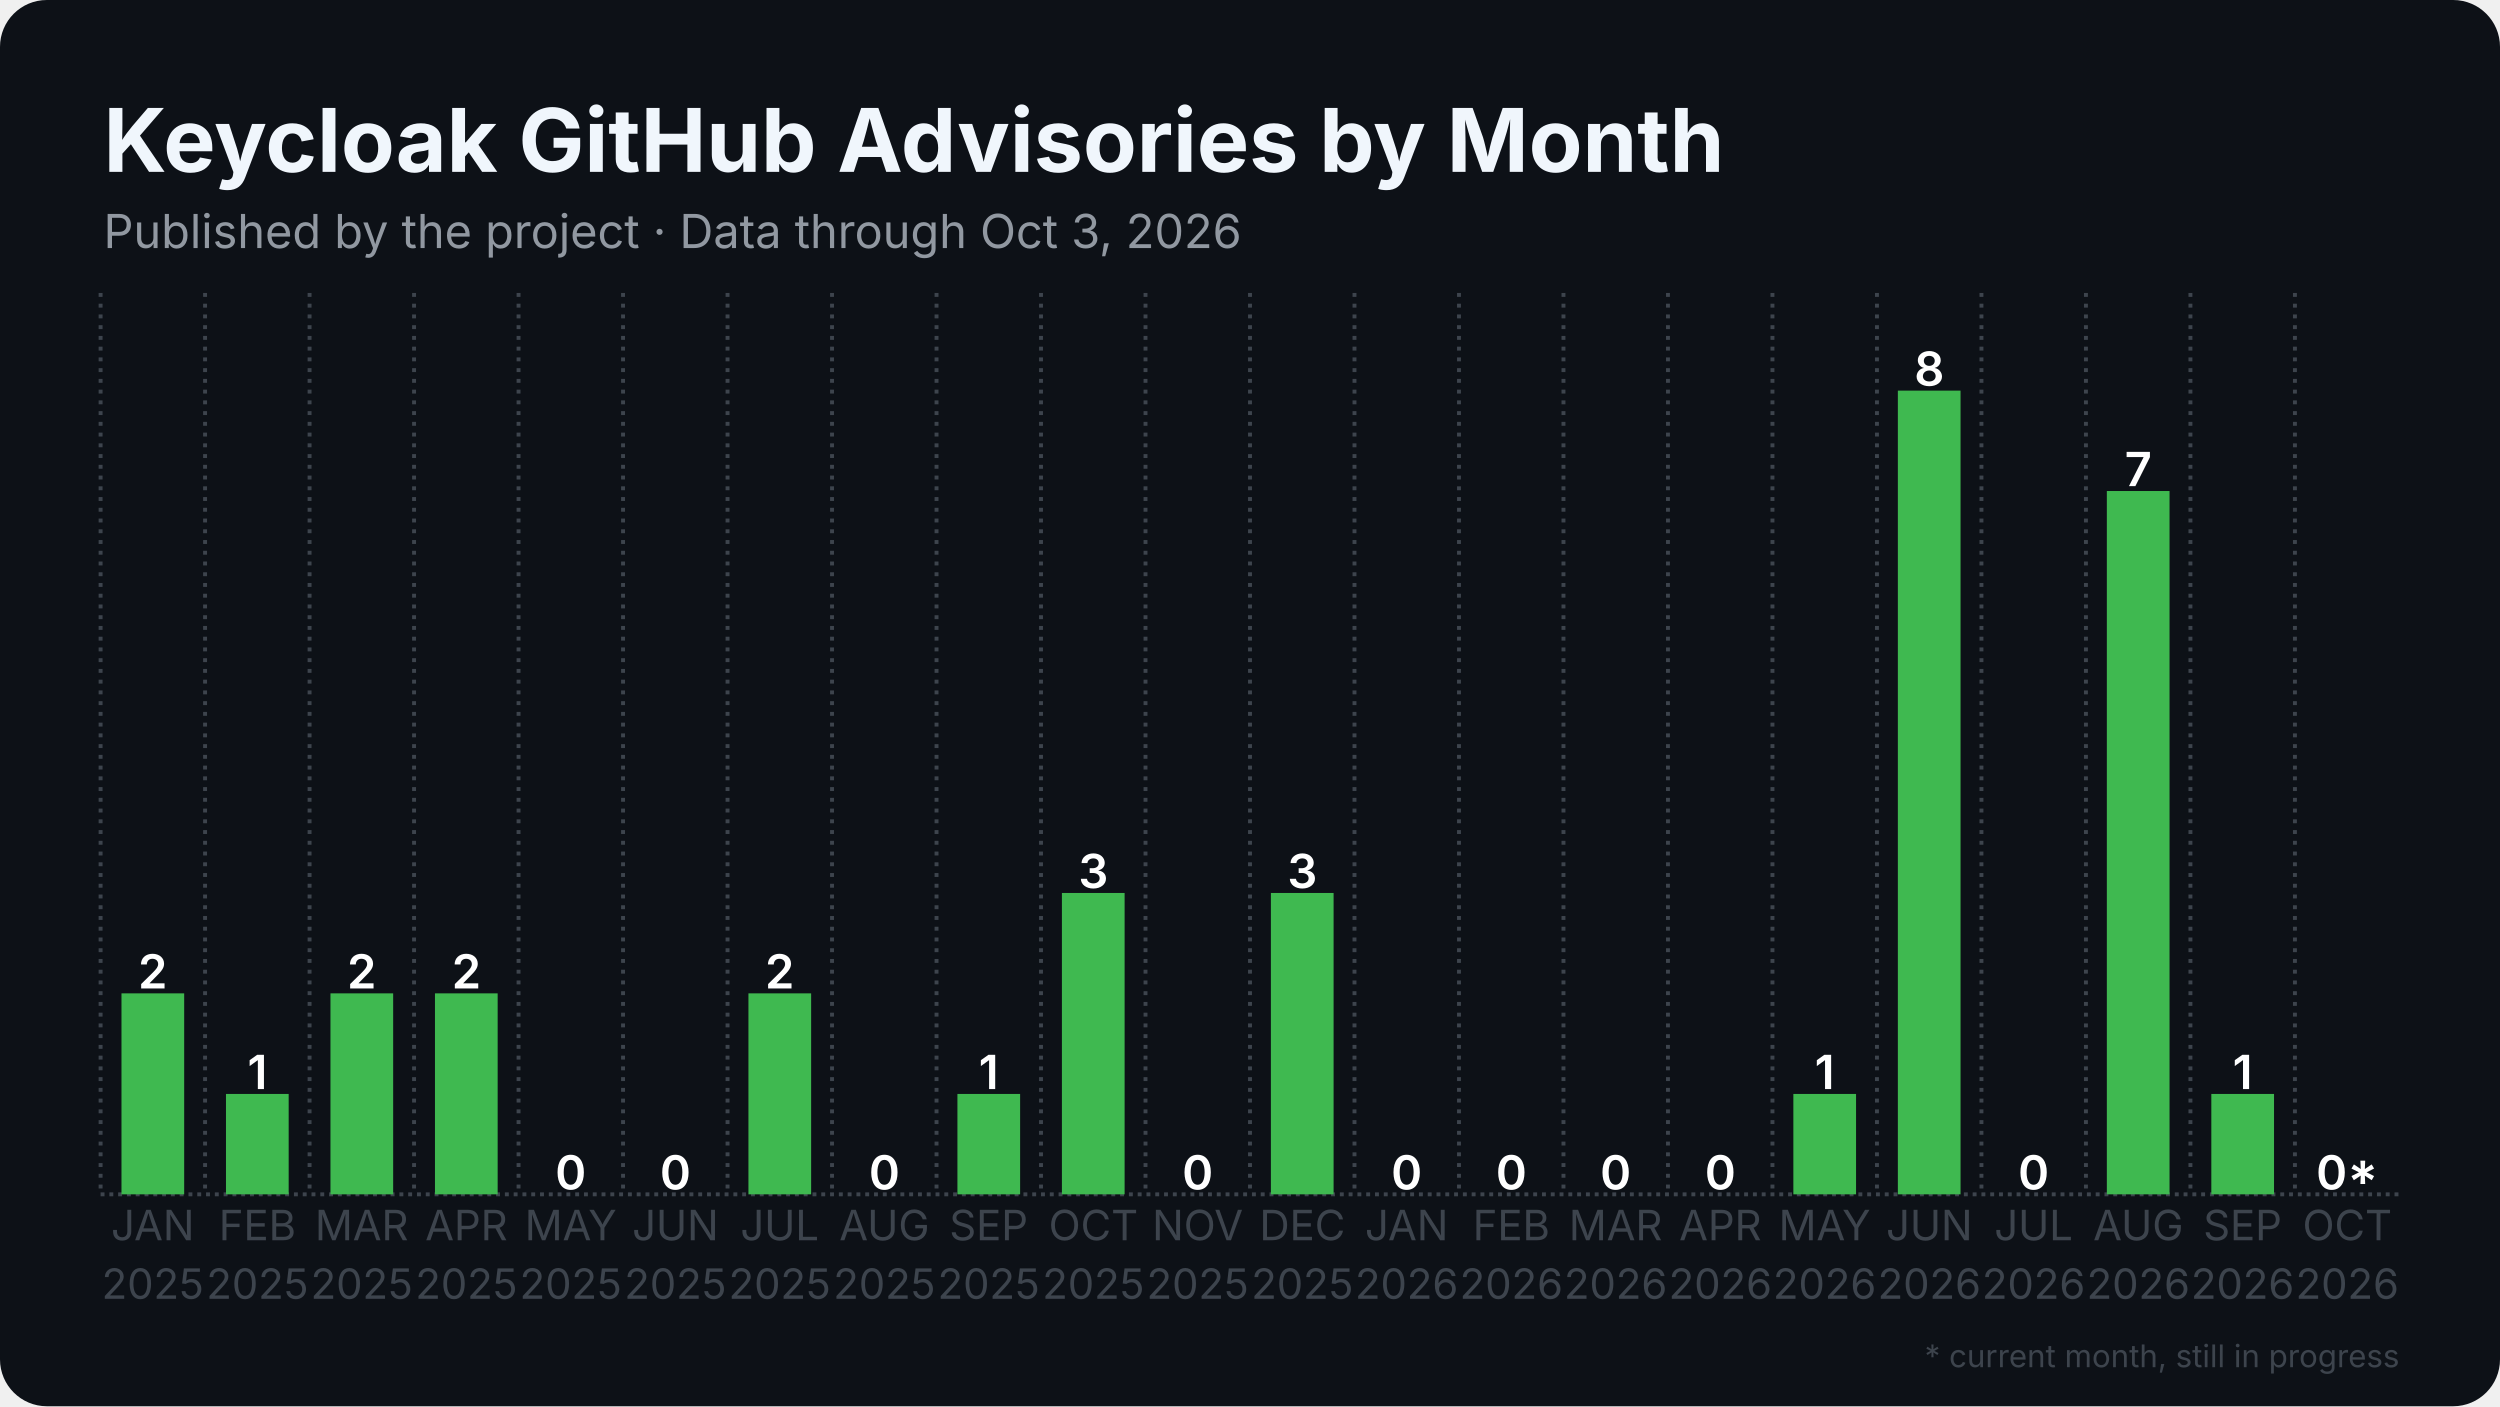
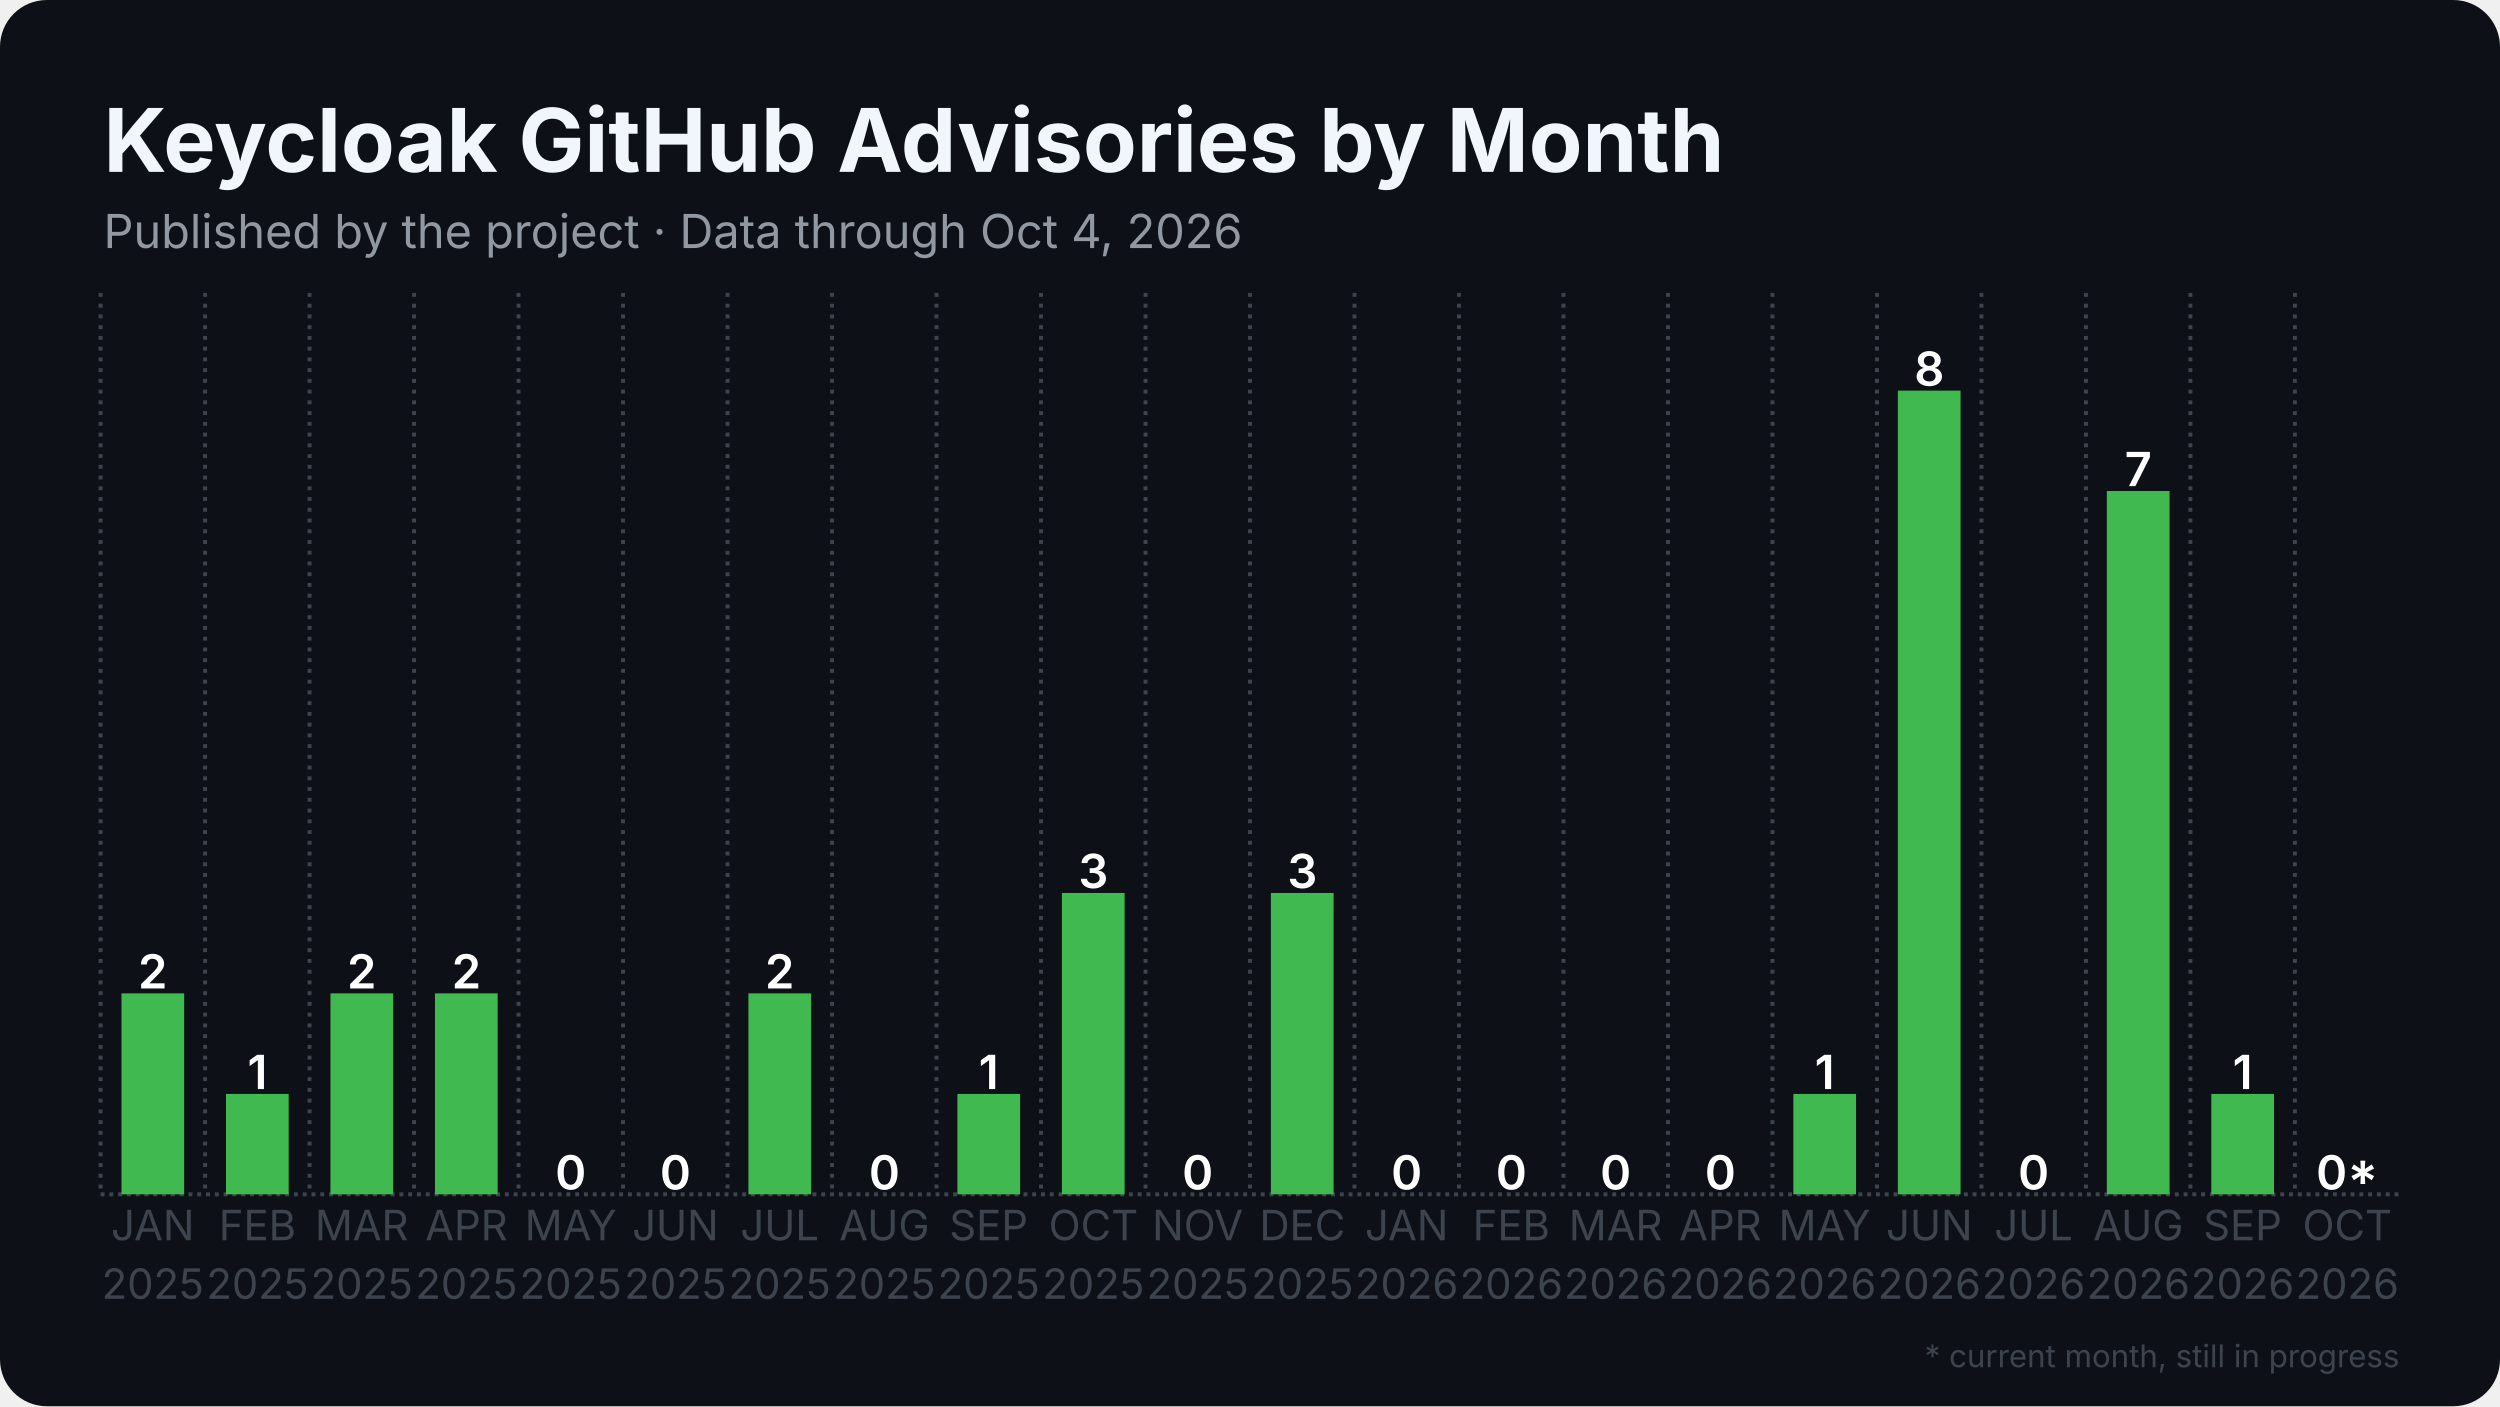
<svg xmlns="http://www.w3.org/2000/svg" width="1280" height="720" viewBox="0 0 1280 720">
  <rect width="1280" height="720" rx="24" fill="#0d1117" />
  <defs>
    <pattern id="stripes" width="12" height="12" patternUnits="userSpaceOnUse" patternTransform="rotate(45)">
      <rect width="12" height="12" fill="none" />
      <rect width="5" height="12" fill="#0d1117" opacity="0.85" />
    </pattern>
  </defs>
  <line x1="51.5" y1="611.5" x2="1228.5" y2="611.5" stroke="#3d444d" stroke-width="2" stroke-dasharray="2 2.5" />
  <line x1="51.5" y1="150.0" x2="51.5" y2="611.5" stroke="#3d444d" stroke-width="2" stroke-dasharray="2 3.5" />
  <line x1="105.0" y1="150.0" x2="105.0" y2="611.5" stroke="#3d444d" stroke-width="2" stroke-dasharray="2 3.5" />
  <line x1="158.5" y1="150.0" x2="158.5" y2="611.5" stroke="#3d444d" stroke-width="2" stroke-dasharray="2 3.5" />
  <line x1="212.0" y1="150.0" x2="212.0" y2="611.5" stroke="#3d444d" stroke-width="2" stroke-dasharray="2 3.5" />
  <line x1="265.5" y1="150.0" x2="265.5" y2="611.5" stroke="#3d444d" stroke-width="2" stroke-dasharray="2 3.5" />
  <line x1="319.0" y1="150.0" x2="319.0" y2="611.5" stroke="#3d444d" stroke-width="2" stroke-dasharray="2 3.5" />
  <line x1="372.5" y1="150.0" x2="372.5" y2="611.5" stroke="#3d444d" stroke-width="2" stroke-dasharray="2 3.5" />
  <line x1="426.0" y1="150.0" x2="426.0" y2="611.5" stroke="#3d444d" stroke-width="2" stroke-dasharray="2 3.5" />
  <line x1="479.5" y1="150.0" x2="479.5" y2="611.5" stroke="#3d444d" stroke-width="2" stroke-dasharray="2 3.5" />
  <line x1="533.0" y1="150.0" x2="533.0" y2="611.5" stroke="#3d444d" stroke-width="2" stroke-dasharray="2 3.5" />
  <line x1="586.5" y1="150.0" x2="586.5" y2="611.5" stroke="#3d444d" stroke-width="2" stroke-dasharray="2 3.5" />
  <line x1="640.0" y1="150.0" x2="640.0" y2="611.5" stroke="#3d444d" stroke-width="2" stroke-dasharray="2 3.5" />
  <line x1="693.5" y1="150.0" x2="693.5" y2="611.5" stroke="#3d444d" stroke-width="2" stroke-dasharray="2 3.5" />
  <line x1="747.0" y1="150.0" x2="747.0" y2="611.5" stroke="#3d444d" stroke-width="2" stroke-dasharray="2 3.5" />
  <line x1="800.5" y1="150.0" x2="800.5" y2="611.5" stroke="#3d444d" stroke-width="2" stroke-dasharray="2 3.5" />
  <line x1="854.0" y1="150.0" x2="854.0" y2="611.5" stroke="#3d444d" stroke-width="2" stroke-dasharray="2 3.5" />
  <line x1="907.5" y1="150.0" x2="907.5" y2="611.5" stroke="#3d444d" stroke-width="2" stroke-dasharray="2 3.5" />
  <line x1="961.0" y1="150.0" x2="961.0" y2="611.5" stroke="#3d444d" stroke-width="2" stroke-dasharray="2 3.5" />
  <line x1="1014.5" y1="150.0" x2="1014.5" y2="611.5" stroke="#3d444d" stroke-width="2" stroke-dasharray="2 3.5" />
  <line x1="1068.0" y1="150.0" x2="1068.0" y2="611.5" stroke="#3d444d" stroke-width="2" stroke-dasharray="2 3.5" />
  <line x1="1121.5" y1="150.0" x2="1121.5" y2="611.5" stroke="#3d444d" stroke-width="2" stroke-dasharray="2 3.5" />
  <line x1="1175.0" y1="150.0" x2="1175.0" y2="611.5" stroke="#3d444d" stroke-width="2" stroke-dasharray="2 3.5" />
  <rect x="62.2" y="508.6" width="32.1" height="102.9" fill="#3fb950" />
  <text x="78.2" y="506.1" text-anchor="middle" font-family="Inter, Segoe UI, Helvetica, Arial, sans-serif" font-size="24.1" font-weight="600" fill="#ffffff">2</text>
  <rect x="115.7" y="560.1" width="32.1" height="51.4" fill="#3fb950" />
  <text x="131.8" y="557.6" text-anchor="middle" font-family="Inter, Segoe UI, Helvetica, Arial, sans-serif" font-size="24.1" font-weight="600" fill="#ffffff">1</text>
  <rect x="169.2" y="508.6" width="32.1" height="102.9" fill="#3fb950" />
  <text x="185.2" y="506.1" text-anchor="middle" font-family="Inter, Segoe UI, Helvetica, Arial, sans-serif" font-size="24.1" font-weight="600" fill="#ffffff">2</text>
  <rect x="222.7" y="508.6" width="32.1" height="102.9" fill="#3fb950" />
  <text x="238.8" y="506.1" text-anchor="middle" font-family="Inter, Segoe UI, Helvetica, Arial, sans-serif" font-size="24.1" font-weight="600" fill="#ffffff">2</text>
  <rect x="276.2" y="611.5" width="32.1" height="0.0" fill="#3fb950" />
  <text x="292.2" y="609.0" text-anchor="middle" font-family="Inter, Segoe UI, Helvetica, Arial, sans-serif" font-size="24.1" font-weight="600" fill="#ffffff">0</text>
  <rect x="329.7" y="611.5" width="32.1" height="0.0" fill="#3fb950" />
  <text x="345.8" y="609.0" text-anchor="middle" font-family="Inter, Segoe UI, Helvetica, Arial, sans-serif" font-size="24.1" font-weight="600" fill="#ffffff">0</text>
  <rect x="383.2" y="508.6" width="32.1" height="102.9" fill="#3fb950" />
  <text x="399.2" y="506.1" text-anchor="middle" font-family="Inter, Segoe UI, Helvetica, Arial, sans-serif" font-size="24.1" font-weight="600" fill="#ffffff">2</text>
  <rect x="436.7" y="611.5" width="32.1" height="0.0" fill="#3fb950" />
  <text x="452.8" y="609.0" text-anchor="middle" font-family="Inter, Segoe UI, Helvetica, Arial, sans-serif" font-size="24.1" font-weight="600" fill="#ffffff">0</text>
  <rect x="490.2" y="560.1" width="32.1" height="51.4" fill="#3fb950" />
  <text x="506.2" y="557.6" text-anchor="middle" font-family="Inter, Segoe UI, Helvetica, Arial, sans-serif" font-size="24.1" font-weight="600" fill="#ffffff">1</text>
  <rect x="543.7" y="457.2" width="32.1" height="154.3" fill="#3fb950" />
  <text x="559.8" y="454.7" text-anchor="middle" font-family="Inter, Segoe UI, Helvetica, Arial, sans-serif" font-size="24.1" font-weight="600" fill="#ffffff">3</text>
  <rect x="597.2" y="611.5" width="32.1" height="0.0" fill="#3fb950" />
  <text x="613.2" y="609.0" text-anchor="middle" font-family="Inter, Segoe UI, Helvetica, Arial, sans-serif" font-size="24.1" font-weight="600" fill="#ffffff">0</text>
  <rect x="650.7" y="457.2" width="32.1" height="154.3" fill="#3fb950" />
  <text x="666.8" y="454.7" text-anchor="middle" font-family="Inter, Segoe UI, Helvetica, Arial, sans-serif" font-size="24.1" font-weight="600" fill="#ffffff">3</text>
  <rect x="704.2" y="611.5" width="32.1" height="0.0" fill="#3fb950" />
  <text x="720.2" y="609.0" text-anchor="middle" font-family="Inter, Segoe UI, Helvetica, Arial, sans-serif" font-size="24.1" font-weight="600" fill="#ffffff">0</text>
  <rect x="757.7" y="611.5" width="32.1" height="0.0" fill="#3fb950" />
  <text x="773.8" y="609.0" text-anchor="middle" font-family="Inter, Segoe UI, Helvetica, Arial, sans-serif" font-size="24.1" font-weight="600" fill="#ffffff">0</text>
  <rect x="811.2" y="611.5" width="32.1" height="0.0" fill="#3fb950" />
  <text x="827.2" y="609.0" text-anchor="middle" font-family="Inter, Segoe UI, Helvetica, Arial, sans-serif" font-size="24.1" font-weight="600" fill="#ffffff">0</text>
  <rect x="864.7" y="611.5" width="32.1" height="0.0" fill="#3fb950" />
  <text x="880.8" y="609.0" text-anchor="middle" font-family="Inter, Segoe UI, Helvetica, Arial, sans-serif" font-size="24.1" font-weight="600" fill="#ffffff">0</text>
  <rect x="918.2" y="560.1" width="32.1" height="51.4" fill="#3fb950" />
  <text x="934.2" y="557.6" text-anchor="middle" font-family="Inter, Segoe UI, Helvetica, Arial, sans-serif" font-size="24.1" font-weight="600" fill="#ffffff">1</text>
  <rect x="971.7" y="200.0" width="32.1" height="411.5" fill="#3fb950" />
  <text x="987.8" y="197.5" text-anchor="middle" font-family="Inter, Segoe UI, Helvetica, Arial, sans-serif" font-size="24.1" font-weight="600" fill="#ffffff">8</text>
  <rect x="1025.2" y="611.5" width="32.1" height="0.0" fill="#3fb950" />
  <text x="1041.2" y="609.0" text-anchor="middle" font-family="Inter, Segoe UI, Helvetica, Arial, sans-serif" font-size="24.1" font-weight="600" fill="#ffffff">0</text>
  <rect x="1078.7" y="251.4" width="32.1" height="360.1" fill="#3fb950" />
  <text x="1094.8" y="248.9" text-anchor="middle" font-family="Inter, Segoe UI, Helvetica, Arial, sans-serif" font-size="24.1" font-weight="600" fill="#ffffff">7</text>
  <rect x="1132.2" y="560.1" width="32.1" height="51.4" fill="#3fb950" />
  <text x="1148.2" y="557.6" text-anchor="middle" font-family="Inter, Segoe UI, Helvetica, Arial, sans-serif" font-size="24.1" font-weight="600" fill="#ffffff">1</text>
  <rect x="1185.7" y="611.5" width="32.1" height="0.0" fill="#3fb950" opacity="0.35" />
  <rect x="1185.7" y="611.5" width="32.1" height="0.0" fill="url(#stripes)" />
  <text x="1201.8" y="609.0" text-anchor="middle" font-family="Inter, Segoe UI, Helvetica, Arial, sans-serif" font-size="24.1" font-weight="600" fill="#ffffff">0*</text>
  <text x="78.2" y="635" text-anchor="middle" font-family="Inter, Segoe UI, Helvetica, Arial, sans-serif" font-size="21.4" fill="#3d444d">JAN</text>
  <text x="78.2" y="665" text-anchor="middle" font-family="Inter, Segoe UI, Helvetica, Arial, sans-serif" font-size="21.4" fill="#3d444d">2025</text>
  <text x="131.8" y="635" text-anchor="middle" font-family="Inter, Segoe UI, Helvetica, Arial, sans-serif" font-size="21.4" fill="#3d444d">FEB</text>
  <text x="131.8" y="665" text-anchor="middle" font-family="Inter, Segoe UI, Helvetica, Arial, sans-serif" font-size="21.4" fill="#3d444d">2025</text>
  <text x="185.2" y="635" text-anchor="middle" font-family="Inter, Segoe UI, Helvetica, Arial, sans-serif" font-size="21.4" fill="#3d444d">MAR</text>
  <text x="185.2" y="665" text-anchor="middle" font-family="Inter, Segoe UI, Helvetica, Arial, sans-serif" font-size="21.4" fill="#3d444d">2025</text>
  <text x="238.8" y="635" text-anchor="middle" font-family="Inter, Segoe UI, Helvetica, Arial, sans-serif" font-size="21.4" fill="#3d444d">APR</text>
  <text x="238.8" y="665" text-anchor="middle" font-family="Inter, Segoe UI, Helvetica, Arial, sans-serif" font-size="21.4" fill="#3d444d">2025</text>
  <text x="292.2" y="635" text-anchor="middle" font-family="Inter, Segoe UI, Helvetica, Arial, sans-serif" font-size="21.4" fill="#3d444d">MAY</text>
  <text x="292.2" y="665" text-anchor="middle" font-family="Inter, Segoe UI, Helvetica, Arial, sans-serif" font-size="21.4" fill="#3d444d">2025</text>
  <text x="345.8" y="635" text-anchor="middle" font-family="Inter, Segoe UI, Helvetica, Arial, sans-serif" font-size="21.4" fill="#3d444d">JUN</text>
  <text x="345.8" y="665" text-anchor="middle" font-family="Inter, Segoe UI, Helvetica, Arial, sans-serif" font-size="21.4" fill="#3d444d">2025</text>
  <text x="399.2" y="635" text-anchor="middle" font-family="Inter, Segoe UI, Helvetica, Arial, sans-serif" font-size="21.4" fill="#3d444d">JUL</text>
  <text x="399.2" y="665" text-anchor="middle" font-family="Inter, Segoe UI, Helvetica, Arial, sans-serif" font-size="21.4" fill="#3d444d">2025</text>
  <text x="452.8" y="635" text-anchor="middle" font-family="Inter, Segoe UI, Helvetica, Arial, sans-serif" font-size="21.4" fill="#3d444d">AUG</text>
  <text x="452.8" y="665" text-anchor="middle" font-family="Inter, Segoe UI, Helvetica, Arial, sans-serif" font-size="21.4" fill="#3d444d">2025</text>
  <text x="506.2" y="635" text-anchor="middle" font-family="Inter, Segoe UI, Helvetica, Arial, sans-serif" font-size="21.4" fill="#3d444d">SEP</text>
  <text x="506.2" y="665" text-anchor="middle" font-family="Inter, Segoe UI, Helvetica, Arial, sans-serif" font-size="21.4" fill="#3d444d">2025</text>
  <text x="559.8" y="635" text-anchor="middle" font-family="Inter, Segoe UI, Helvetica, Arial, sans-serif" font-size="21.4" fill="#3d444d">OCT</text>
  <text x="559.8" y="665" text-anchor="middle" font-family="Inter, Segoe UI, Helvetica, Arial, sans-serif" font-size="21.4" fill="#3d444d">2025</text>
  <text x="613.2" y="635" text-anchor="middle" font-family="Inter, Segoe UI, Helvetica, Arial, sans-serif" font-size="21.4" fill="#3d444d">NOV</text>
  <text x="613.2" y="665" text-anchor="middle" font-family="Inter, Segoe UI, Helvetica, Arial, sans-serif" font-size="21.4" fill="#3d444d">2025</text>
  <text x="666.8" y="635" text-anchor="middle" font-family="Inter, Segoe UI, Helvetica, Arial, sans-serif" font-size="21.4" fill="#3d444d">DEC</text>
  <text x="666.8" y="665" text-anchor="middle" font-family="Inter, Segoe UI, Helvetica, Arial, sans-serif" font-size="21.4" fill="#3d444d">2025</text>
  <text x="720.2" y="635" text-anchor="middle" font-family="Inter, Segoe UI, Helvetica, Arial, sans-serif" font-size="21.4" fill="#3d444d">JAN</text>
  <text x="720.2" y="665" text-anchor="middle" font-family="Inter, Segoe UI, Helvetica, Arial, sans-serif" font-size="21.4" fill="#3d444d">2026</text>
  <text x="773.8" y="635" text-anchor="middle" font-family="Inter, Segoe UI, Helvetica, Arial, sans-serif" font-size="21.4" fill="#3d444d">FEB</text>
  <text x="773.8" y="665" text-anchor="middle" font-family="Inter, Segoe UI, Helvetica, Arial, sans-serif" font-size="21.4" fill="#3d444d">2026</text>
  <text x="827.2" y="635" text-anchor="middle" font-family="Inter, Segoe UI, Helvetica, Arial, sans-serif" font-size="21.4" fill="#3d444d">MAR</text>
  <text x="827.2" y="665" text-anchor="middle" font-family="Inter, Segoe UI, Helvetica, Arial, sans-serif" font-size="21.4" fill="#3d444d">2026</text>
  <text x="880.8" y="635" text-anchor="middle" font-family="Inter, Segoe UI, Helvetica, Arial, sans-serif" font-size="21.4" fill="#3d444d">APR</text>
  <text x="880.8" y="665" text-anchor="middle" font-family="Inter, Segoe UI, Helvetica, Arial, sans-serif" font-size="21.4" fill="#3d444d">2026</text>
  <text x="934.2" y="635" text-anchor="middle" font-family="Inter, Segoe UI, Helvetica, Arial, sans-serif" font-size="21.4" fill="#3d444d">MAY</text>
  <text x="934.2" y="665" text-anchor="middle" font-family="Inter, Segoe UI, Helvetica, Arial, sans-serif" font-size="21.4" fill="#3d444d">2026</text>
  <text x="987.8" y="635" text-anchor="middle" font-family="Inter, Segoe UI, Helvetica, Arial, sans-serif" font-size="21.4" fill="#3d444d">JUN</text>
  <text x="987.8" y="665" text-anchor="middle" font-family="Inter, Segoe UI, Helvetica, Arial, sans-serif" font-size="21.4" fill="#3d444d">2026</text>
  <text x="1041.2" y="635" text-anchor="middle" font-family="Inter, Segoe UI, Helvetica, Arial, sans-serif" font-size="21.4" fill="#3d444d">JUL</text>
  <text x="1041.2" y="665" text-anchor="middle" font-family="Inter, Segoe UI, Helvetica, Arial, sans-serif" font-size="21.4" fill="#3d444d">2026</text>
  <text x="1094.8" y="635" text-anchor="middle" font-family="Inter, Segoe UI, Helvetica, Arial, sans-serif" font-size="21.4" fill="#3d444d">AUG</text>
  <text x="1094.8" y="665" text-anchor="middle" font-family="Inter, Segoe UI, Helvetica, Arial, sans-serif" font-size="21.4" fill="#3d444d">2026</text>
  <text x="1148.2" y="635" text-anchor="middle" font-family="Inter, Segoe UI, Helvetica, Arial, sans-serif" font-size="21.4" fill="#3d444d">SEP</text>
  <text x="1148.2" y="665" text-anchor="middle" font-family="Inter, Segoe UI, Helvetica, Arial, sans-serif" font-size="21.4" fill="#3d444d">2026</text>
  <text x="1201.8" y="635" text-anchor="middle" font-family="Inter, Segoe UI, Helvetica, Arial, sans-serif" font-size="21.4" fill="#3d444d">OCT</text>
  <text x="1201.8" y="665" text-anchor="middle" font-family="Inter, Segoe UI, Helvetica, Arial, sans-serif" font-size="21.4" fill="#3d444d">2026</text>
  <text x="53.0" y="88.0" font-family="Inter, Segoe UI, Helvetica, Arial, sans-serif" font-size="45" font-weight="700" fill="#f0f6fc">Keycloak GitHub Advisories by Month</text>
-   <text x="53.0" y="127.0" font-family="Inter, Segoe UI, Helvetica, Arial, sans-serif" font-size="24" fill="#9198a1">Published by the project · Data through Oct 3, 2026</text>
+   <text x="53.0" y="127.0" font-family="Inter, Segoe UI, Helvetica, Arial, sans-serif" font-size="24" fill="#9198a1">Published by the project · Data through Oct 4, 2026</text>
  <text x="1228.5" y="700" text-anchor="end" font-family="Inter, Segoe UI, Helvetica, Arial, sans-serif" font-size="16" fill="#3d444d">* current month, still in progress</text>
</svg>
